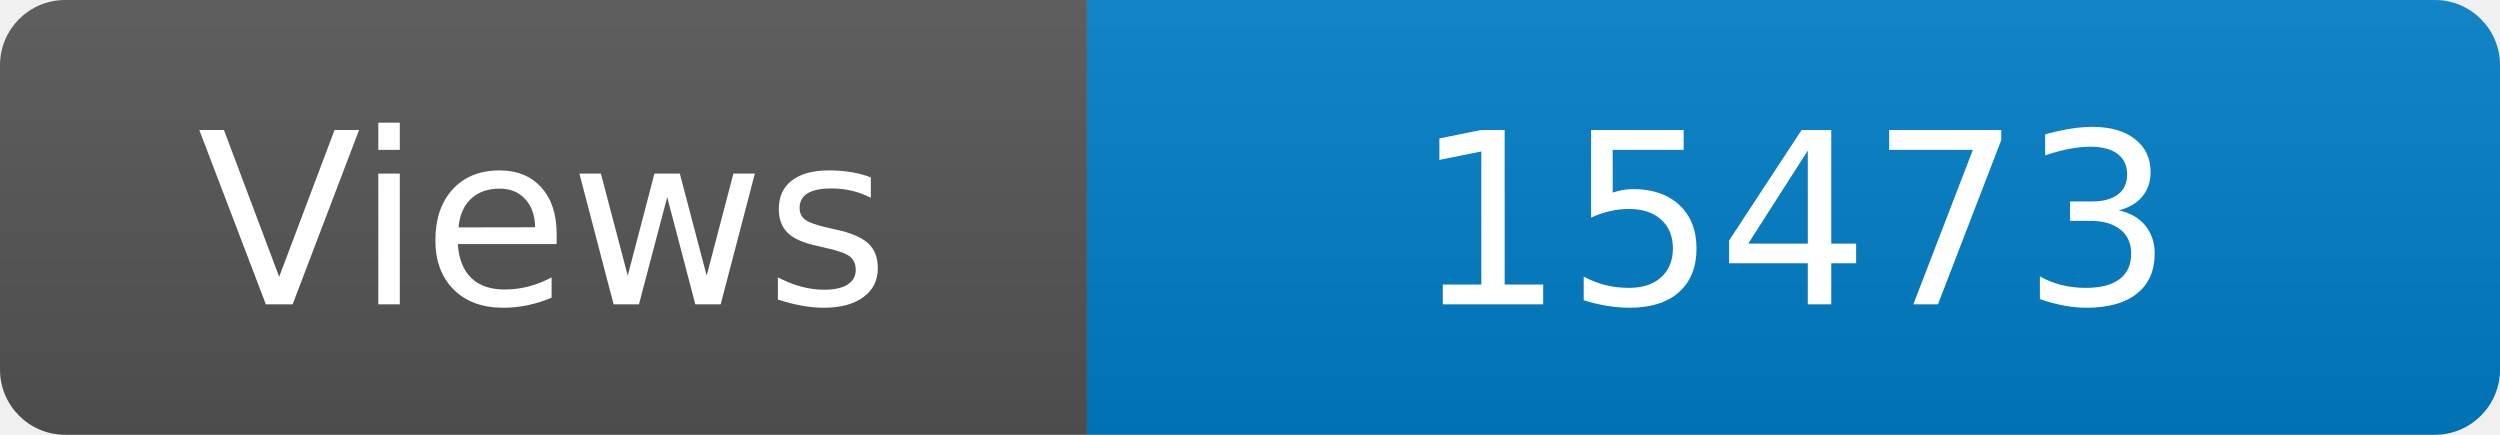
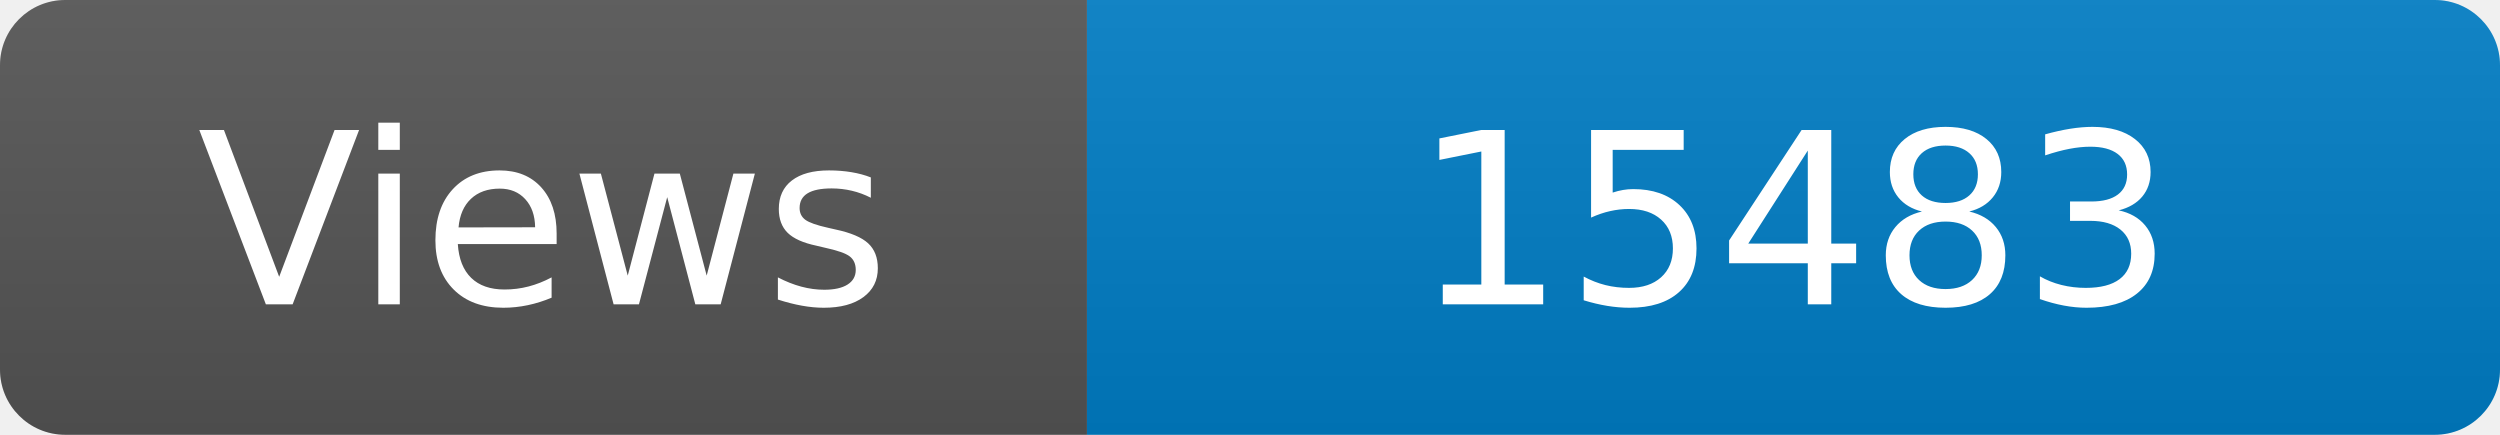
<svg xmlns="http://www.w3.org/2000/svg" width="115" height="20" role="img" aria-label="Maintained?: yes">
  <linearGradient id="s" x2="0" y2="100%">
    <stop offset="0" stop-color="#bbb" stop-opacity=".1" />
    <stop offset="1" stop-opacity=".1" />
  </linearGradient>
  <clipPath id="r">
    <rect width="115" height="20" rx="3" fill="#fff" />
  </clipPath>
  <g clip-path="url(#r)">
    <rect width="50" height="20" fill="#555" />
    <rect x="50" width="160" height="20" fill="#007ec6" />
    <rect width="115" height="20" fill="url(#s)" />
  </g>
  <g fill="#fff" text-anchor="middle" font-family="Verdana,Geneva,DejaVu Sans,sans-serif" font-size="110">
    <text x="250" y="140" transform="scale(.1)" fill="#fff">Views</text>
-     <text x="825" y="140" transform="scale(.1)" fill="#fff">15473</text>
+     <text x="825" y="140" transform="scale(.1)" fill="#fff">15483</text>
  </g>
</svg>
